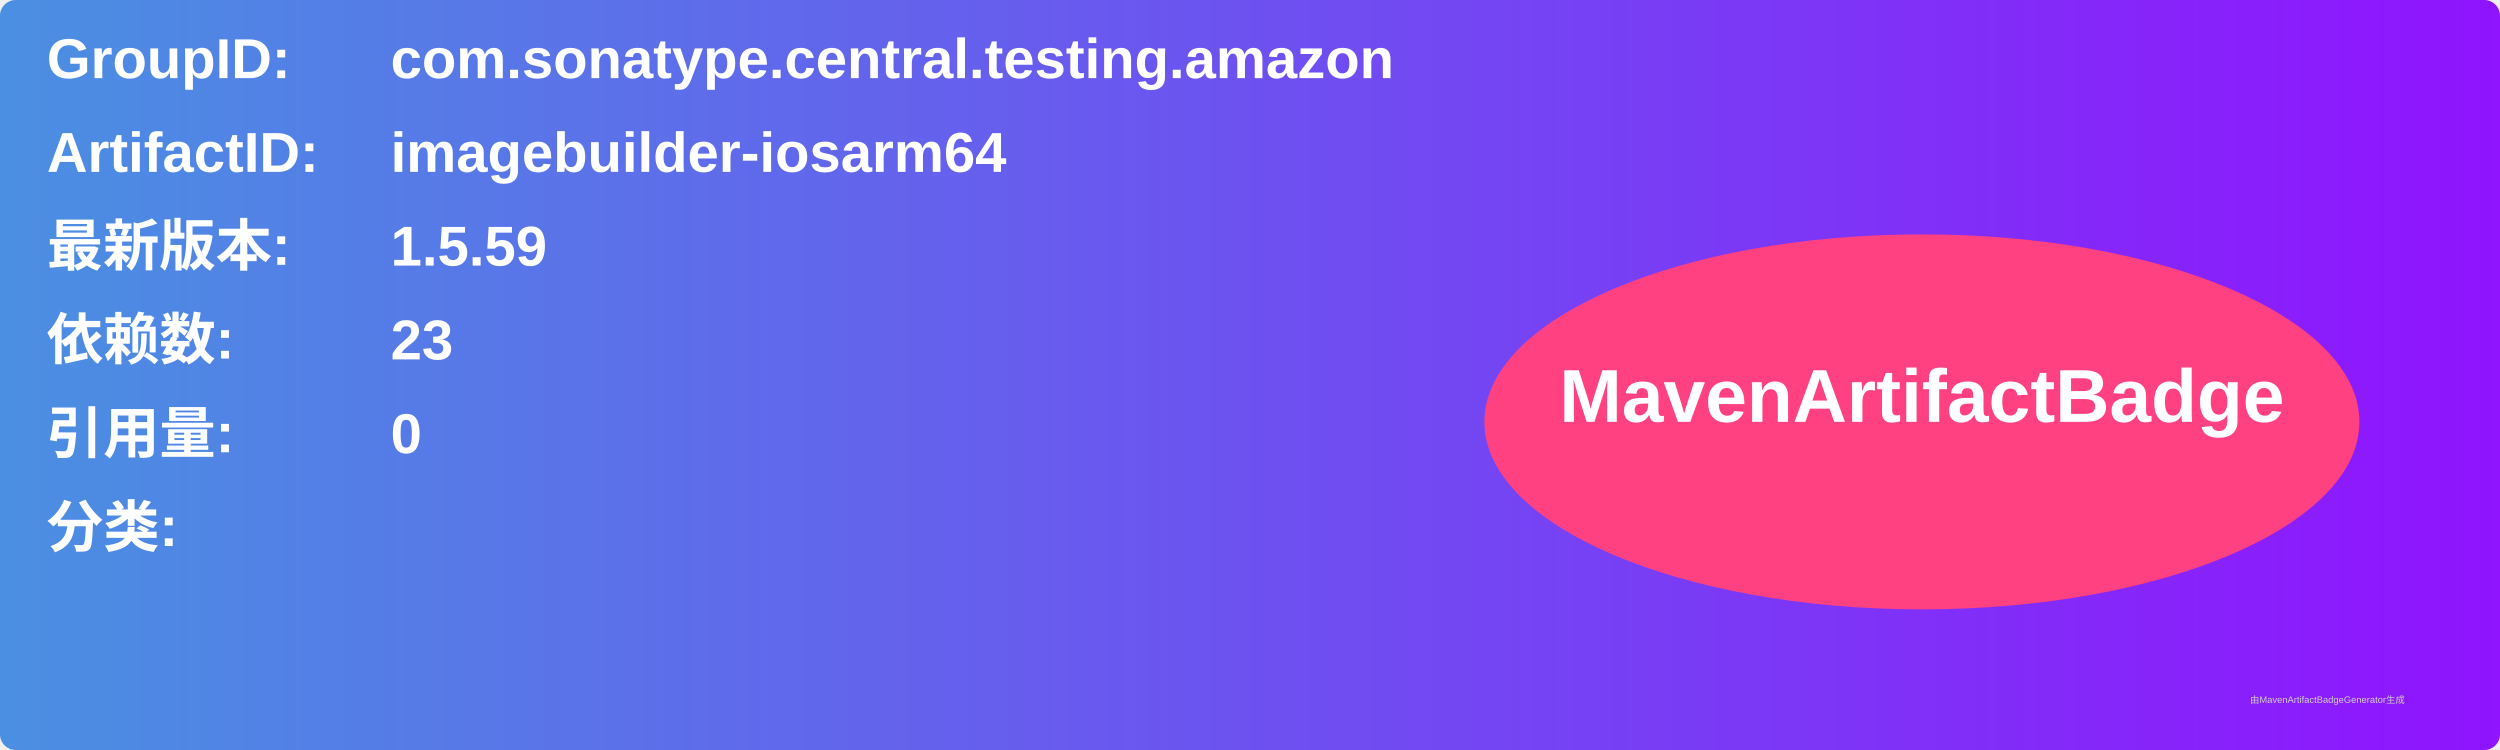
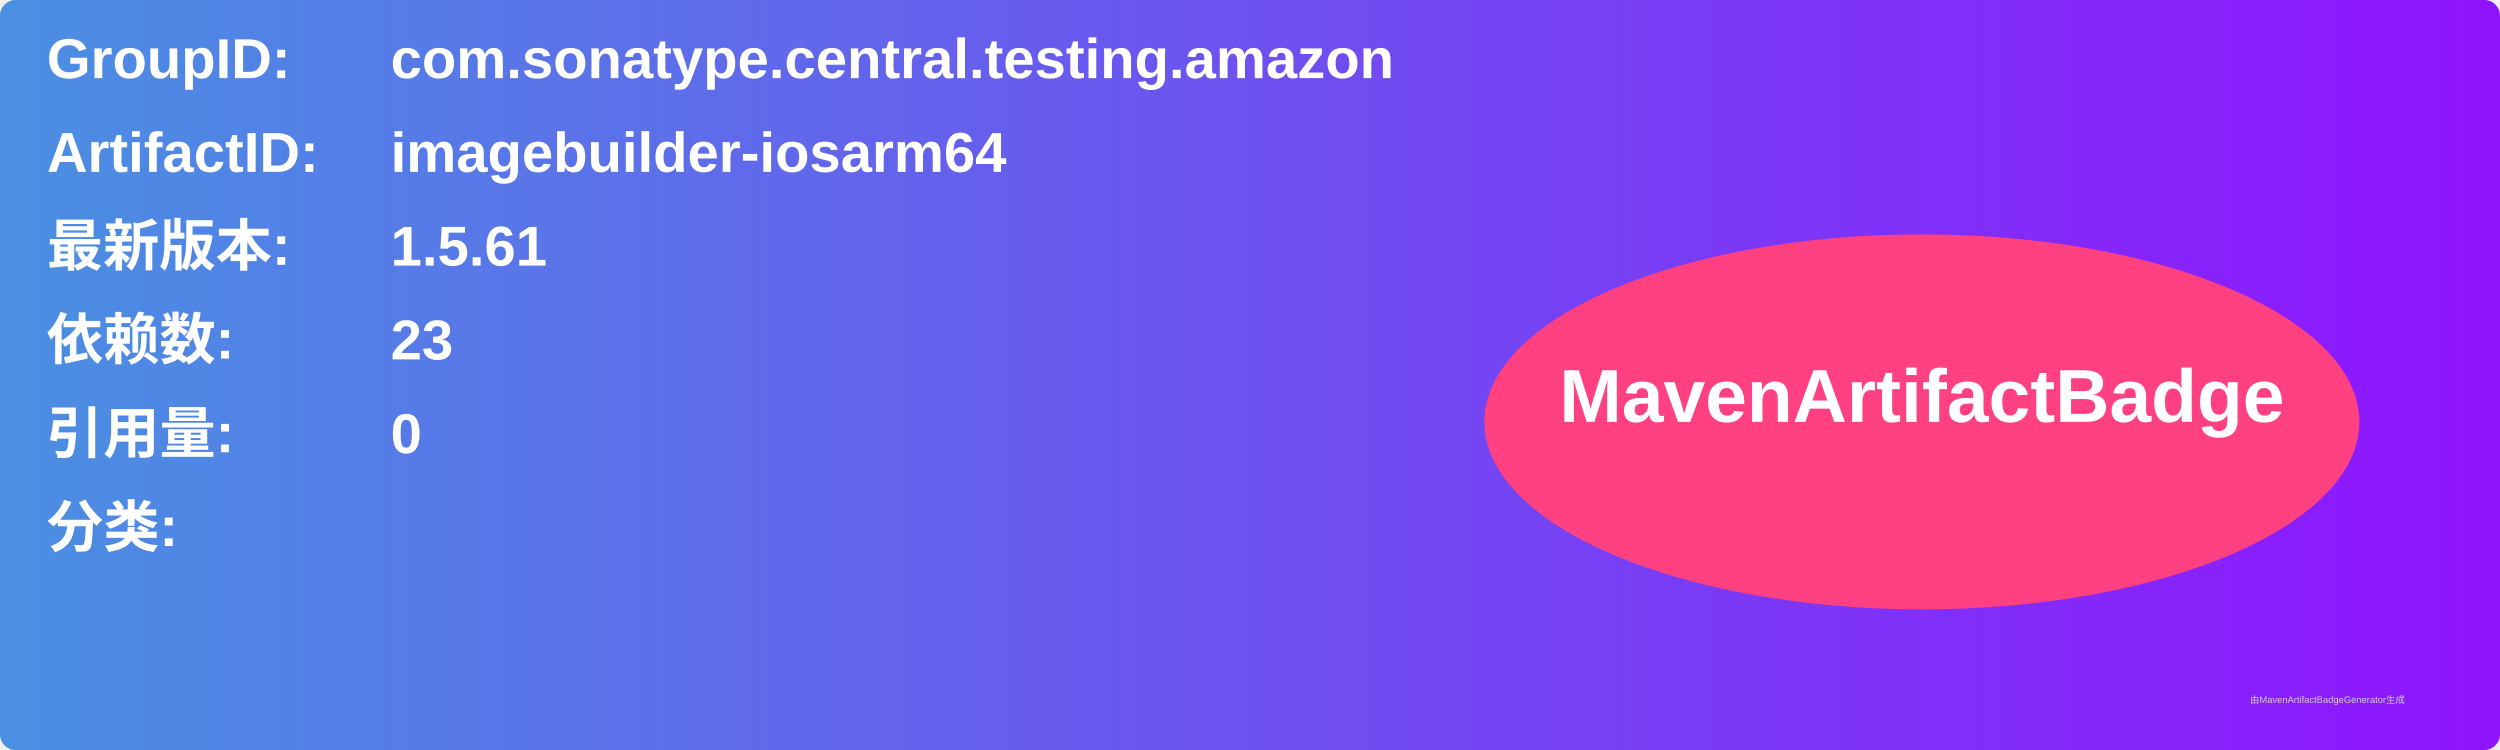
<svg xmlns="http://www.w3.org/2000/svg" width="800" height="240" viewBox="0 0 800 240">
  <linearGradient id="grad" x1="0%" y1="0%" x2="100%" y2="0%">
    <stop offset="0%" stop-color="#4a90e2" />
    <stop offset="100%" stop-color="#9013fe" />
  </linearGradient>
  <rect width="100%" height="100%" rx="5" ry="5" fill="url(#grad)" />
  <g transform="translate(15, 15)">
    <text x="0" y="10" font-family="Arial" font-size="18" fill="white" font-weight="bold" width="260">GroupID:</text>
    <text x="110" y="10" font-family="Arial" font-size="18" fill="white" font-weight="bold" width="460">com.sonatype.central.testing.amazon</text>
    <text x="0" y="40" font-family="Arial" font-size="18" fill="white" font-weight="bold" width="260">ArtifactID:</text>
    <text x="110" y="40" font-family="Arial" font-size="18" fill="white" font-weight="bold" width="460">imagebuilder-iosarm64</text>
    <text x="0" y="70" font-family="Arial" font-size="18" fill="white" font-weight="bold">最新版本:</text>
    <text x="110" y="70" font-family="Arial" font-size="18" fill="white" font-weight="bold">
-       <tspan font-weight="bold">1.5.59</tspan>
+       <tspan font-weight="bold">1.5.61</tspan>
    </text>
    <text x="0" y="100" font-family="Arial" font-size="18" fill="white" font-weight="bold">依赖数: </text>
    <text x="110" y="100" font-family="Arial" font-size="18" fill="white">
      <tspan font-weight="bold">23</tspan>
    </text>
    <text x="0" y="130" font-family="Arial" font-size="18" fill="white" font-weight="bold">引用量: </text>
    <text x="110" y="130" font-family="Arial" font-size="18" fill="white">
      <tspan font-weight="bold">0</tspan>
    </text>
    <text x="0" y="160" font-family="Arial" font-size="18" fill="white" font-weight="bold">分类:</text>
    <text x="10" y="190" font-family="Arial" font-size="10" fill="white">
      <tspan font-weight="bold" />
    </text>
    <ellipse cx="600" cy="120" rx="140" ry="60" fill="#ff4081" />
    <text x="600" y="120" text-anchor="middle" font-family="Arial" font-size="24" fill="white" font-weight="bold">MavenArtifactBadge</text>
  </g>
  <text x="720" y="225" font-family="Arial" font-size="3" fill="#d0d0d0">由MavenArtifactBadgeGenerator生成</text>
</svg>
